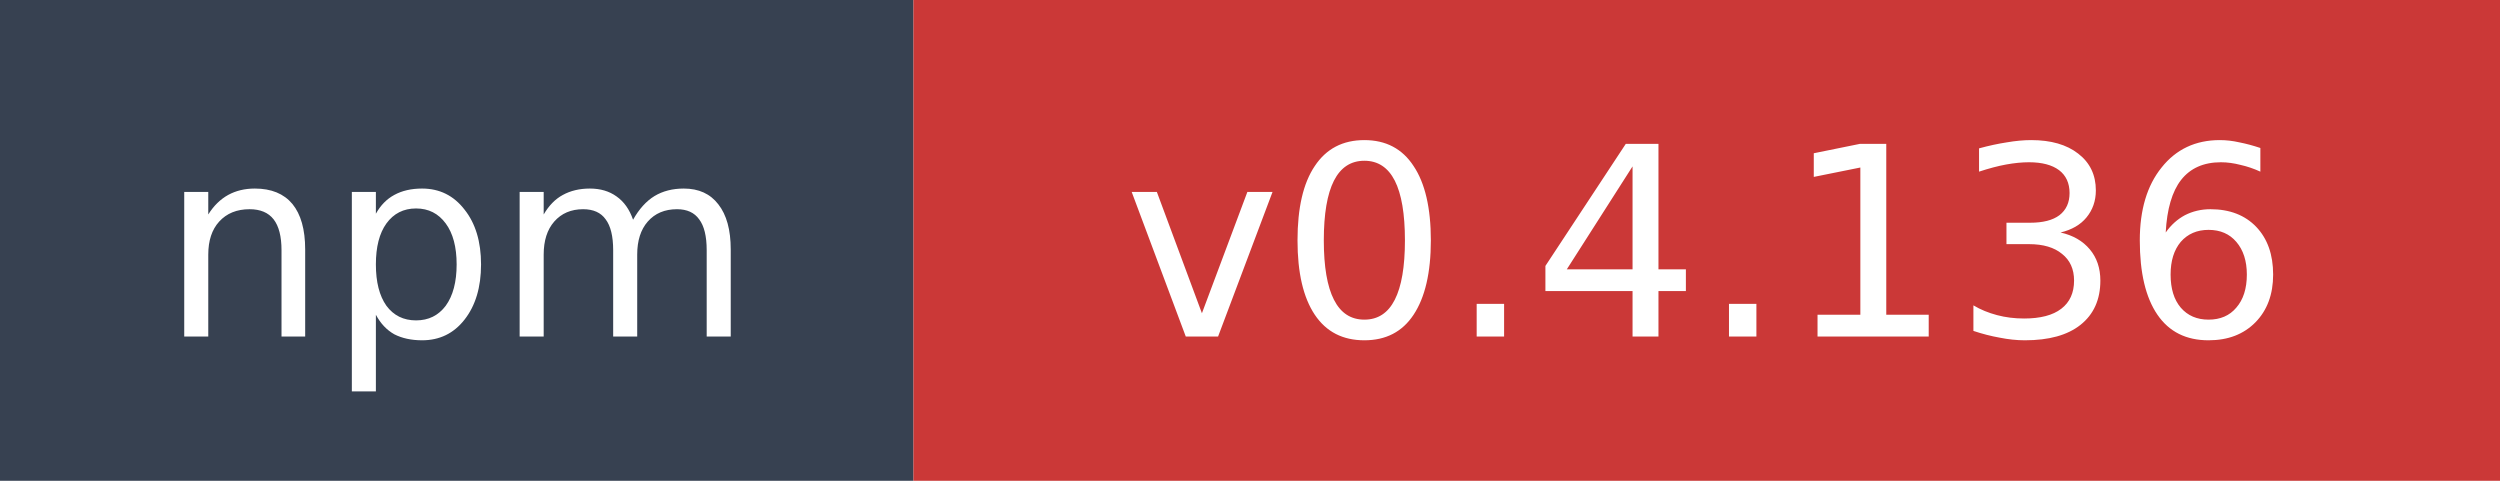
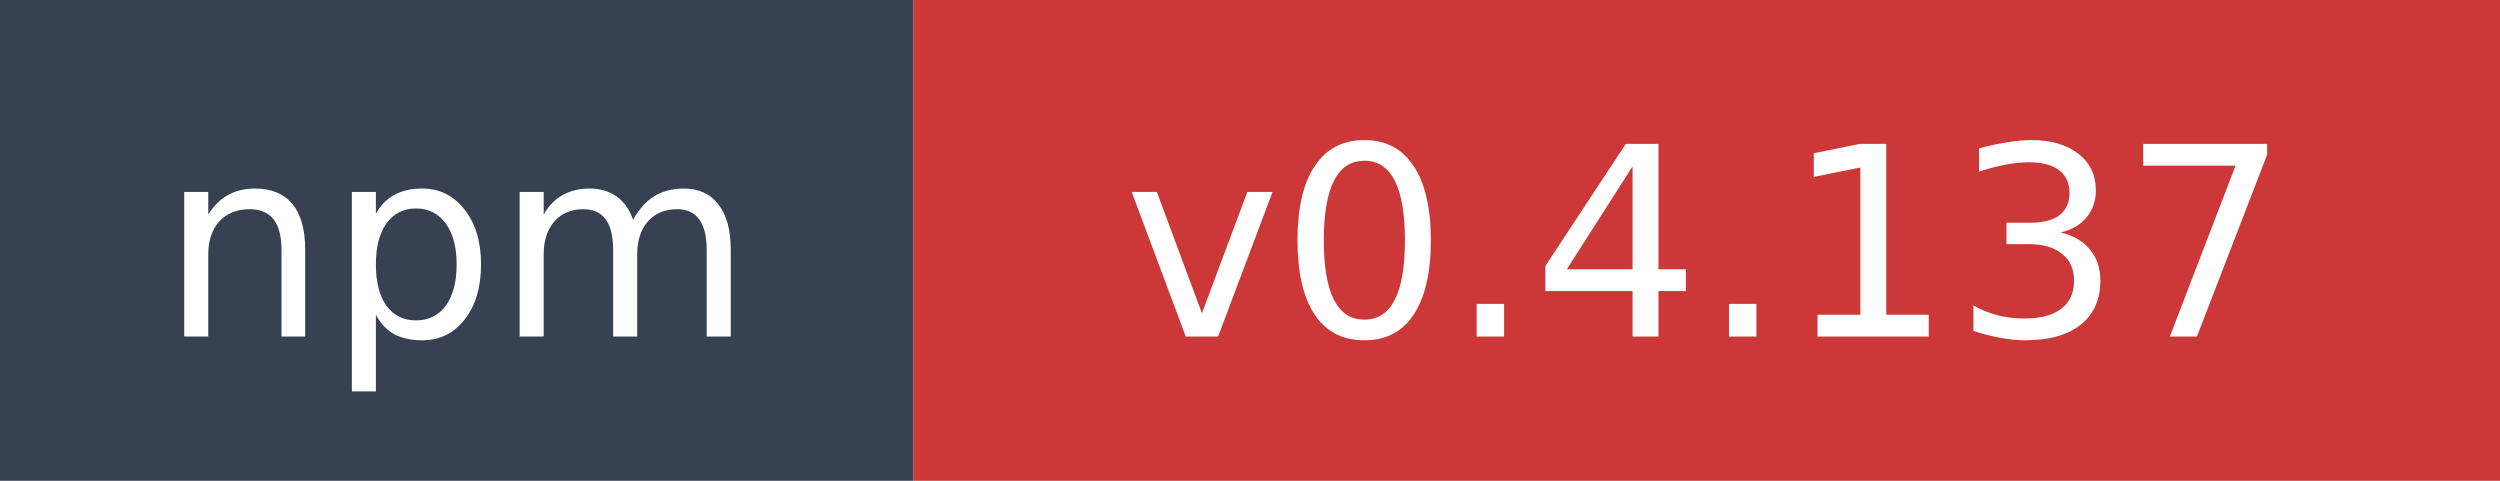
- <svg xmlns="http://www.w3.org/2000/svg" width="104" height="20" role="img" aria-label="npm: v0.4.136">
+ <svg xmlns="http://www.w3.org/2000/svg" width="104" height="20" role="img" aria-label="npm: v0.4.137">
  <rect width="38" height="20" fill="#374151" />
  <rect x="38" width="66" height="20" fill="#cb3837" />
  <text x="19" y="14" fill="#ffffff" font-family="Verdana,Geneva,DejaVu Sans,sans-serif" font-size="11" text-anchor="middle">npm</text>
-   <text x="71" y="14" fill="#ffffff" font-family="Verdana,Geneva,DejaVu Sans,sans-serif" font-size="11" text-anchor="middle">v0.4.136</text>
+   <text x="71" y="14" fill="#ffffff" font-family="Verdana,Geneva,DejaVu Sans,sans-serif" font-size="11" text-anchor="middle">v0.4.137</text>
</svg>
